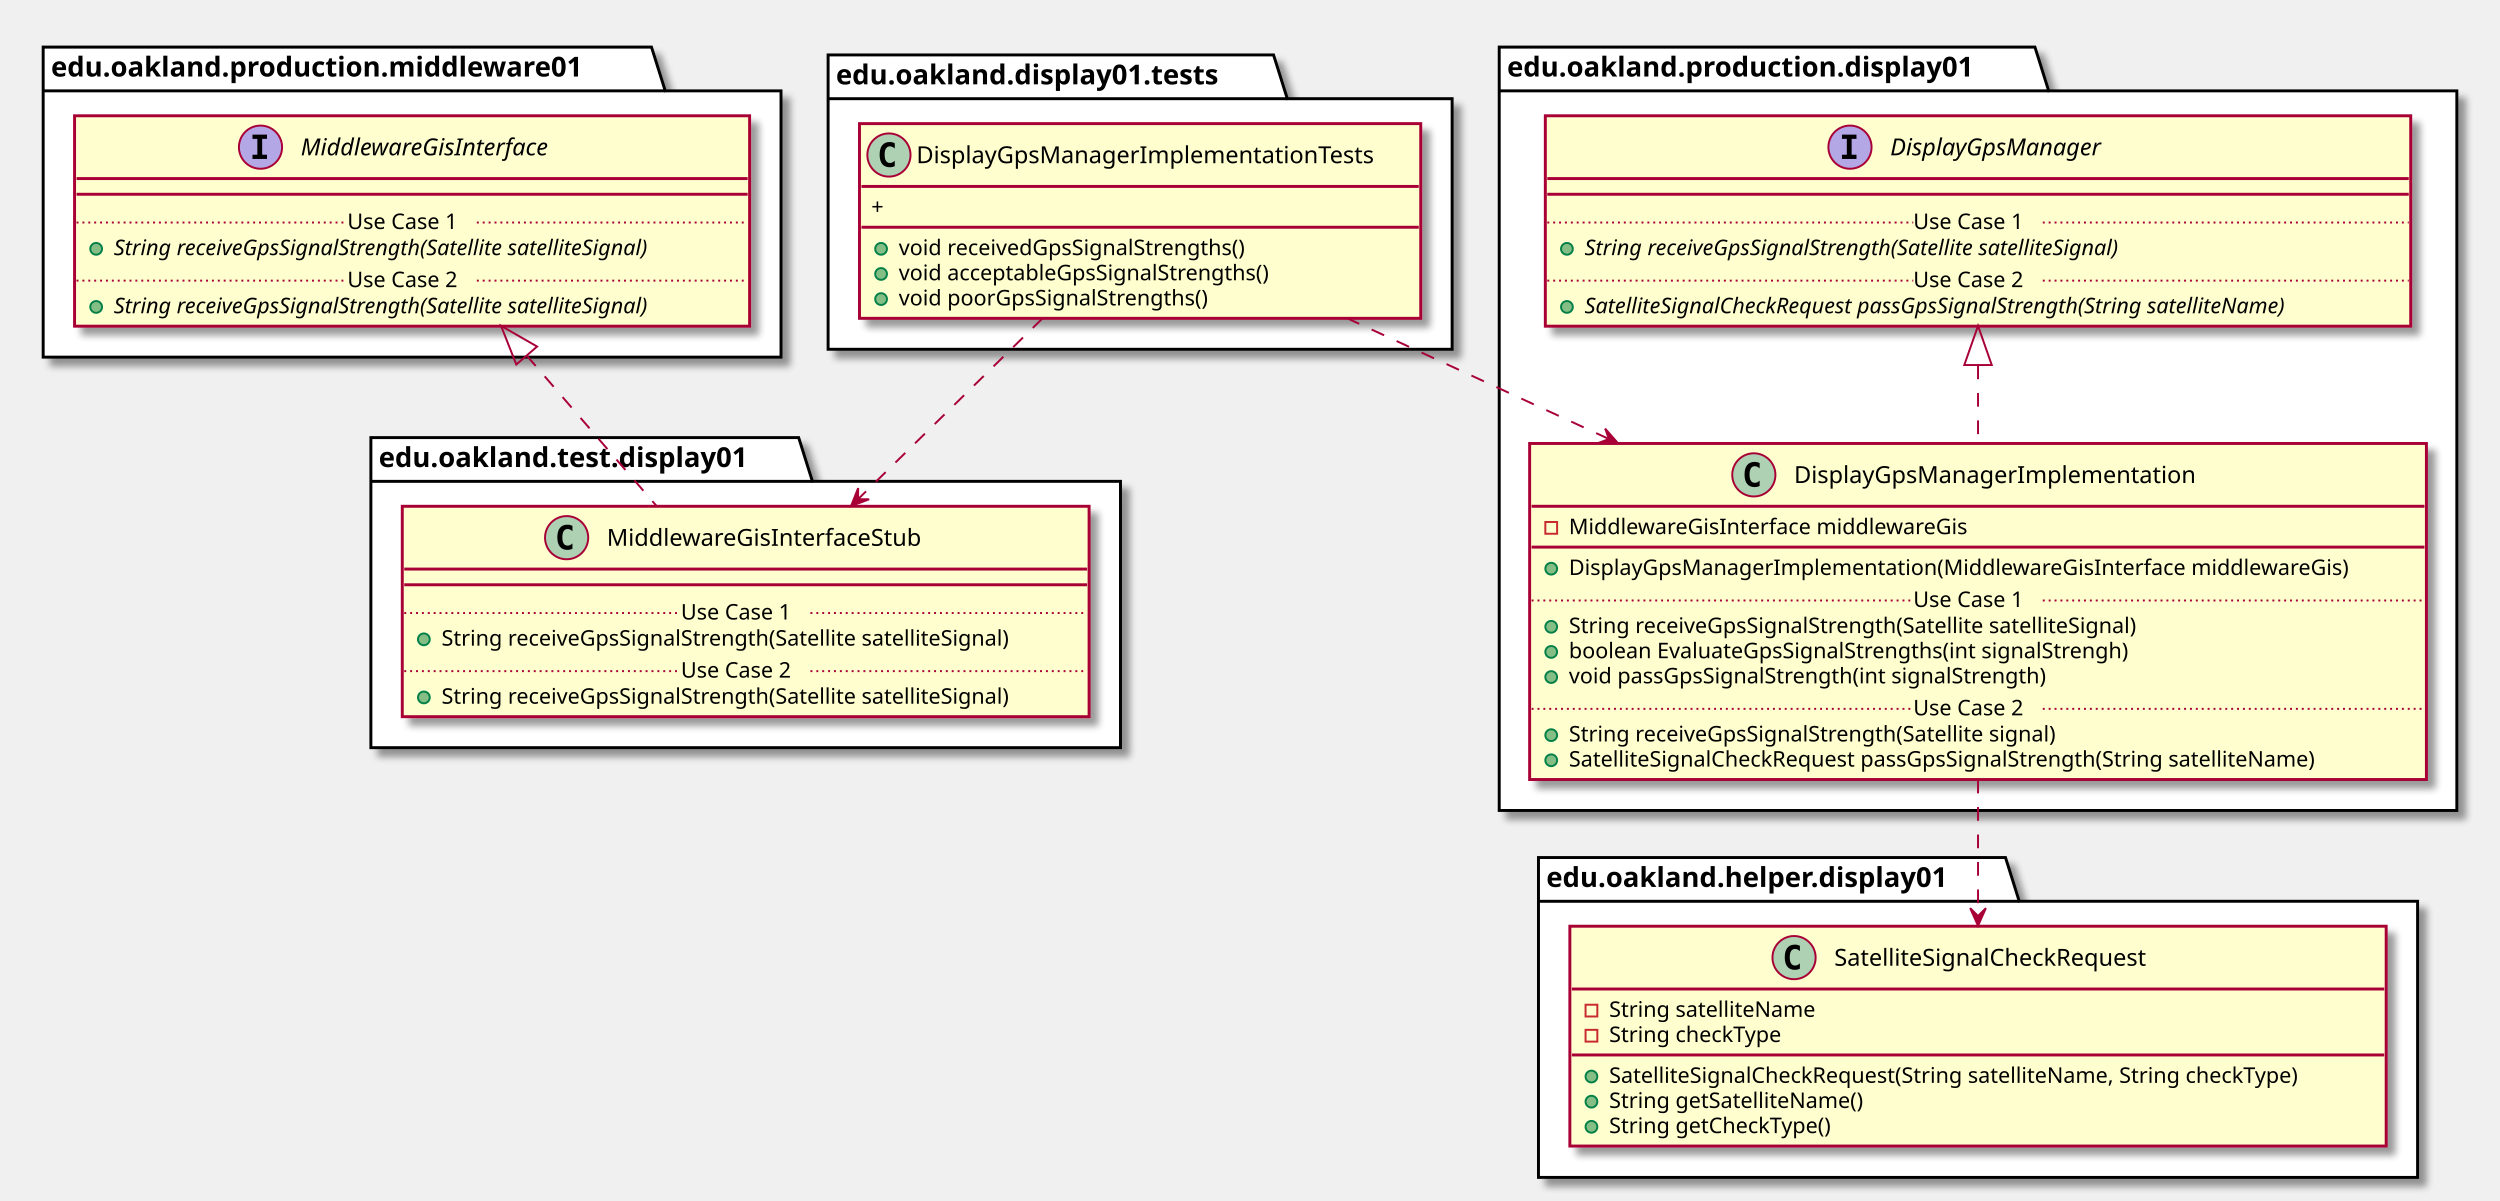
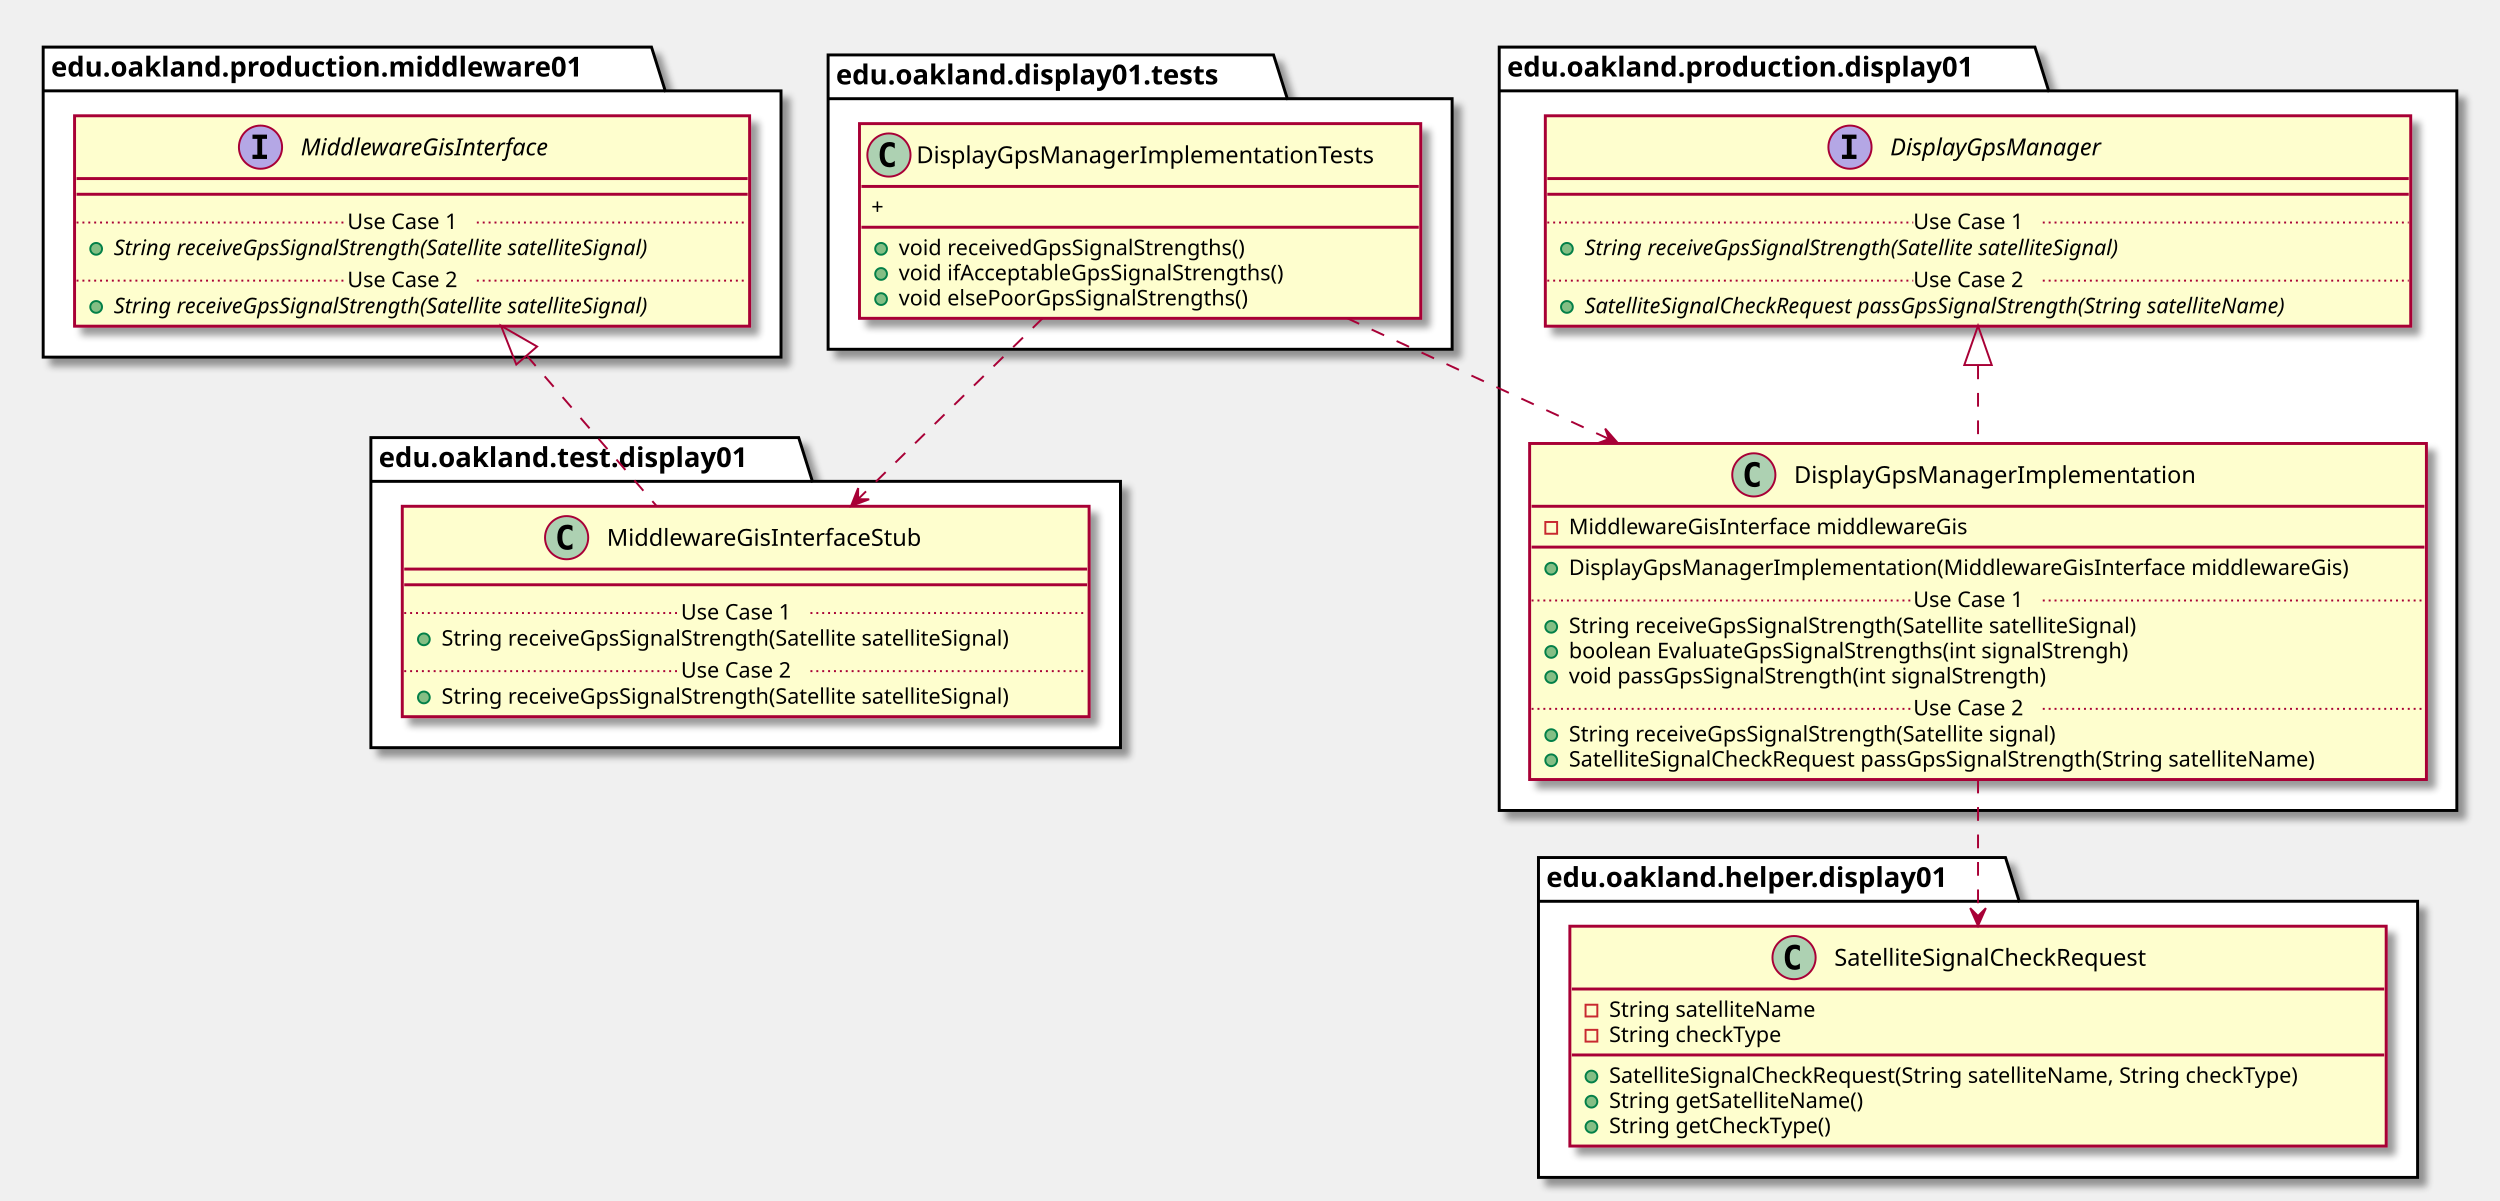
<svg xmlns="http://www.w3.org/2000/svg" contentScriptType="application/ecmascript" contentStyleType="text/css" height="612px" preserveAspectRatio="none" style="width:1274px;height:612px;" version="1.1" viewBox="0 0 1274 612" width="1274px" zoomAndPan="magnify">
  <defs>
-     <filter height="300%" id="f1tcipw5gtl8kd" width="300%" x="-1" y="-1">
+     <filter height="300%" id="f1x0miq04bhc87" width="300%" x="-1" y="-1">
      <feGaussianBlur result="blurOut" stdDeviation="2.0" />
      <feColorMatrix in="blurOut" result="blurOut2" type="matrix" values="0 0 0 0 0 0 0 0 0 0 0 0 0 0 0 0 0 0 .4 0" />
      <feOffset dx="4.0" dy="4.0" in="blurOut2" result="blurOut3" />
      <feBlend in="SourceGraphic" in2="blurOut3" mode="normal" />
    </filter>
  </defs>
  <g>
-     <polygon fill="#FFFFFF" filter="url(#f1tcipw5gtl8kd)" points="422,28,649,28,656,50.297,740,50.297,740,178,422,178,422,28" style="stroke: #000000; stroke-width: 1.5;" />
+     <polygon fill="#FFFFFF" filter="url(#f1x0miq04bhc87)" points="422,28,649,28,656,50.297,740,50.297,740,178,422,178,422,28" style="stroke: #000000; stroke-width: 1.5;" />
    <line style="stroke: #000000; stroke-width: 1.5;" x1="422" x2="656" y1="50.297" y2="50.297" />
    <text fill="#000000" font-family="sans-serif" font-size="14" font-weight="bold" lengthAdjust="spacingAndGlyphs" textLength="221" x="426" y="42.995">edu.oakland.display01.tests</text>
-     <polygon fill="#FFFFFF" filter="url(#f1tcipw5gtl8kd)" points="189,223,407,223,414,245.297,571,245.297,571,381,189,381,189,223" style="stroke: #000000; stroke-width: 1.5;" />
+     <polygon fill="#FFFFFF" filter="url(#f1x0miq04bhc87)" points="189,223,407,223,414,245.297,571,245.297,571,381,189,381,189,223" style="stroke: #000000; stroke-width: 1.5;" />
    <line style="stroke: #000000; stroke-width: 1.5;" x1="189" x2="414" y1="245.297" y2="245.297" />
    <text fill="#000000" font-family="sans-serif" font-size="14" font-weight="bold" lengthAdjust="spacingAndGlyphs" textLength="212" x="193" y="237.995">edu.oakland.test.display01</text>
-     <polygon fill="#FFFFFF" filter="url(#f1tcipw5gtl8kd)" points="22,24,332,24,339,46.297,398,46.297,398,182,22,182,22,24" style="stroke: #000000; stroke-width: 1.5;" />
+     <polygon fill="#FFFFFF" filter="url(#f1x0miq04bhc87)" points="22,24,332,24,339,46.297,398,46.297,398,182,22,182,22,24" style="stroke: #000000; stroke-width: 1.5;" />
    <line style="stroke: #000000; stroke-width: 1.5;" x1="22" x2="339" y1="46.297" y2="46.297" />
    <text fill="#000000" font-family="sans-serif" font-size="14" font-weight="bold" lengthAdjust="spacingAndGlyphs" textLength="304" x="26" y="38.995">edu.oakland.production.middleware01</text>
-     <polygon fill="#FFFFFF" filter="url(#f1tcipw5gtl8kd)" points="764,24,1037,24,1044,46.297,1252,46.297,1252,413,764,413,764,24" style="stroke: #000000; stroke-width: 1.5;" />
+     <polygon fill="#FFFFFF" filter="url(#f1x0miq04bhc87)" points="764,24,1037,24,1044,46.297,1252,46.297,1252,413,764,413,764,24" style="stroke: #000000; stroke-width: 1.5;" />
    <line style="stroke: #000000; stroke-width: 1.5;" x1="764" x2="1044" y1="46.297" y2="46.297" />
    <text fill="#000000" font-family="sans-serif" font-size="14" font-weight="bold" lengthAdjust="spacingAndGlyphs" textLength="267" x="768" y="38.995">edu.oakland.production.display01</text>
-     <polygon fill="#FFFFFF" filter="url(#f1tcipw5gtl8kd)" points="784,437,1022,437,1029,459.297,1232,459.297,1232,600,784,600,784,437" style="stroke: #000000; stroke-width: 1.5;" />
+     <polygon fill="#FFFFFF" filter="url(#f1x0miq04bhc87)" points="784,437,1022,437,1029,459.297,1232,459.297,1232,600,784,600,784,437" style="stroke: #000000; stroke-width: 1.5;" />
    <line style="stroke: #000000; stroke-width: 1.5;" x1="784" x2="1029" y1="459.297" y2="459.297" />
    <text fill="#000000" font-family="sans-serif" font-size="14" font-weight="bold" lengthAdjust="spacingAndGlyphs" textLength="232" x="788" y="451.995">edu.oakland.helper.display01</text>
-     <rect fill="#FEFECE" filter="url(#f1tcipw5gtl8kd)" height="99.219" id="DisplayGpsManagerImplementationTests" style="stroke: #A80036; stroke-width: 1.5;" width="286" x="438" y="63" />
+     <rect fill="#FEFECE" filter="url(#f1x0miq04bhc87)" height="99.219" id="DisplayGpsManagerImplementationTests" style="stroke: #A80036; stroke-width: 1.5;" width="286" x="438" y="63" />
    <ellipse cx="453" cy="79" fill="#ADD1B2" rx="11" ry="11" style="stroke: #A80036; stroke-width: 1.0;" />
    <path d="M455.969,84.641 Q455.391,84.938 454.75,85.078 Q454.109,85.234 453.406,85.234 Q450.906,85.234 449.578,83.594 Q448.266,81.938 448.266,78.812 Q448.266,75.688 449.578,74.031 Q450.906,72.375 453.406,72.375 Q454.109,72.375 454.75,72.531 Q455.406,72.688 455.969,72.984 L455.969,75.703 Q455.344,75.125 454.75,74.859 Q454.156,74.578 453.531,74.578 Q452.188,74.578 451.5,75.656 Q450.812,76.719 450.812,78.812 Q450.812,80.906 451.5,81.984 Q452.188,83.047 453.531,83.047 Q454.156,83.047 454.75,82.781 Q455.344,82.5 455.969,81.922 L455.969,84.641 Z " />
    <text fill="#000000" font-family="sans-serif" font-size="12" lengthAdjust="spacingAndGlyphs" textLength="254" x="467" y="83.154">DisplayGpsManagerImplementationTests</text>
    <line style="stroke: #A80036; stroke-width: 1.5;" x1="439" x2="723" y1="95" y2="95" />
    <text fill="#000000" font-family="sans-serif" font-size="11" lengthAdjust="spacingAndGlyphs" textLength="9" x="444" y="109.21">+</text>
    <line style="stroke: #A80036; stroke-width: 1.5;" x1="439" x2="723" y1="115.805" y2="115.805" />
    <ellipse cx="449" cy="126.805" fill="#84BE84" rx="3" ry="3" style="stroke: #038048; stroke-width: 1.0;" />
    <text fill="#000000" font-family="sans-serif" font-size="11" lengthAdjust="spacingAndGlyphs" textLength="197" x="458" y="130.015">void receivedGpsSignalStrengths()</text>
    <ellipse cx="449" cy="139.609" fill="#84BE84" rx="3" ry="3" style="stroke: #038048; stroke-width: 1.0;" />
-     <text fill="#000000" font-family="sans-serif" font-size="11" lengthAdjust="spacingAndGlyphs" textLength="210" x="458" y="142.82">void acceptableGpsSignalStrengths()</text>
+     <text fill="#000000" font-family="sans-serif" font-size="11" lengthAdjust="spacingAndGlyphs" textLength="217" x="458" y="142.82">void ifAcceptableGpsSignalStrengths()</text>
    <ellipse cx="449" cy="152.414" fill="#84BE84" rx="3" ry="3" style="stroke: #038048; stroke-width: 1.0;" />
-     <text fill="#000000" font-family="sans-serif" font-size="11" lengthAdjust="spacingAndGlyphs" textLength="175" x="458" y="155.625">void poorGpsSignalStrengths()</text>
-     <rect fill="#FEFECE" filter="url(#f1tcipw5gtl8kd)" height="107.219" id="MiddlewareGisInterfaceStub" style="stroke: #A80036; stroke-width: 1.5;" width="350" x="205" y="258" />
+     <text fill="#000000" font-family="sans-serif" font-size="11" lengthAdjust="spacingAndGlyphs" textLength="199" x="458" y="155.625">void elsePoorGpsSignalStrengths()</text>
+     <rect fill="#FEFECE" filter="url(#f1x0miq04bhc87)" height="107.219" id="MiddlewareGisInterfaceStub" style="stroke: #A80036; stroke-width: 1.5;" width="350" x="205" y="258" />
    <ellipse cx="288.75" cy="274" fill="#ADD1B2" rx="11" ry="11" style="stroke: #A80036; stroke-width: 1.0;" />
    <path d="M291.719,279.641 Q291.141,279.938 290.5,280.078 Q289.859,280.234 289.156,280.234 Q286.656,280.234 285.328,278.594 Q284.016,276.938 284.016,273.812 Q284.016,270.688 285.328,269.031 Q286.656,267.375 289.156,267.375 Q289.859,267.375 290.5,267.531 Q291.156,267.688 291.719,267.984 L291.719,270.703 Q291.094,270.125 290.5,269.859 Q289.906,269.578 289.281,269.578 Q287.938,269.578 287.25,270.656 Q286.562,271.719 286.562,273.812 Q286.562,275.906 287.25,276.984 Q287.938,278.047 289.281,278.047 Q289.906,278.047 290.5,277.781 Q291.094,277.5 291.719,276.922 L291.719,279.641 Z " />
    <text fill="#000000" font-family="sans-serif" font-size="12" lengthAdjust="spacingAndGlyphs" textLength="174" x="309.25" y="278.154">MiddlewareGisInterfaceStub</text>
    <line style="stroke: #A80036; stroke-width: 1.5;" x1="206" x2="554" y1="290" y2="290" />
    <line style="stroke: #A80036; stroke-width: 1.5;" x1="206" x2="554" y1="298" y2="298" />
    <ellipse cx="216" cy="325.805" fill="#84BE84" rx="3" ry="3" style="stroke: #038048; stroke-width: 1.0;" />
    <text fill="#000000" font-family="sans-serif" font-size="11" lengthAdjust="spacingAndGlyphs" textLength="324" x="225" y="329.015">String receiveGpsSignalStrength(Satellite satelliteSignal)</text>
    <line style="stroke: #A80036; stroke-width: 1.0; stroke-dasharray: 1.0,2.0;" x1="206" x2="347" y1="312.402" y2="312.402" />
    <text fill="#000000" font-family="sans-serif" font-size="11" lengthAdjust="spacingAndGlyphs" textLength="66" x="347" y="315.71">Use Case 1</text>
    <line style="stroke: #A80036; stroke-width: 1.0; stroke-dasharray: 1.0,2.0;" x1="413" x2="554" y1="312.402" y2="312.402" />
    <ellipse cx="216" cy="355.414" fill="#84BE84" rx="3" ry="3" style="stroke: #038048; stroke-width: 1.0;" />
    <text fill="#000000" font-family="sans-serif" font-size="11" lengthAdjust="spacingAndGlyphs" textLength="324" x="225" y="358.625">String receiveGpsSignalStrength(Satellite satelliteSignal)</text>
    <line style="stroke: #A80036; stroke-width: 1.0; stroke-dasharray: 1.0,2.0;" x1="206" x2="347" y1="342.012" y2="342.012" />
    <text fill="#000000" font-family="sans-serif" font-size="11" lengthAdjust="spacingAndGlyphs" textLength="66" x="347" y="345.32">Use Case 2</text>
    <line style="stroke: #A80036; stroke-width: 1.0; stroke-dasharray: 1.0,2.0;" x1="413" x2="554" y1="342.012" y2="342.012" />
-     <rect fill="#FEFECE" filter="url(#f1tcipw5gtl8kd)" height="107.219" id="MiddlewareGisInterface" style="stroke: #A80036; stroke-width: 1.5;" width="344" x="38" y="59" />
+     <rect fill="#FEFECE" filter="url(#f1x0miq04bhc87)" height="107.219" id="MiddlewareGisInterface" style="stroke: #A80036; stroke-width: 1.5;" width="344" x="38" y="59" />
    <ellipse cx="132.75" cy="75" fill="#B4A7E5" rx="11" ry="11" style="stroke: #A80036; stroke-width: 1.0;" />
    <path d="M128.672,70.766 L128.672,68.609 L136.062,68.609 L136.062,70.766 L133.594,70.766 L133.594,78.844 L136.062,78.844 L136.062,81 L128.672,81 L128.672,78.844 L131.141,78.844 L131.141,70.766 L128.672,70.766 Z " />
    <text fill="#000000" font-family="sans-serif" font-size="12" font-style="italic" lengthAdjust="spacingAndGlyphs" textLength="146" x="153.25" y="79.154">MiddlewareGisInterface</text>
    <line style="stroke: #A80036; stroke-width: 1.5;" x1="39" x2="381" y1="91" y2="91" />
    <line style="stroke: #A80036; stroke-width: 1.5;" x1="39" x2="381" y1="99" y2="99" />
    <ellipse cx="49" cy="126.805" fill="#84BE84" rx="3" ry="3" style="stroke: #038048; stroke-width: 1.0;" />
    <text fill="#000000" font-family="sans-serif" font-size="11" font-style="italic" lengthAdjust="spacingAndGlyphs" textLength="318" x="58" y="130.015">String receiveGpsSignalStrength(Satellite satelliteSignal)</text>
    <line style="stroke: #A80036; stroke-width: 1.0; stroke-dasharray: 1.0,2.0;" x1="39" x2="177" y1="113.402" y2="113.402" />
    <text fill="#000000" font-family="sans-serif" font-size="11" lengthAdjust="spacingAndGlyphs" textLength="66" x="177" y="116.71">Use Case 1</text>
    <line style="stroke: #A80036; stroke-width: 1.0; stroke-dasharray: 1.0,2.0;" x1="243" x2="381" y1="113.402" y2="113.402" />
    <ellipse cx="49" cy="156.414" fill="#84BE84" rx="3" ry="3" style="stroke: #038048; stroke-width: 1.0;" />
    <text fill="#000000" font-family="sans-serif" font-size="11" font-style="italic" lengthAdjust="spacingAndGlyphs" textLength="318" x="58" y="159.625">String receiveGpsSignalStrength(Satellite satelliteSignal)</text>
    <line style="stroke: #A80036; stroke-width: 1.0; stroke-dasharray: 1.0,2.0;" x1="39" x2="177" y1="143.012" y2="143.012" />
    <text fill="#000000" font-family="sans-serif" font-size="11" lengthAdjust="spacingAndGlyphs" textLength="66" x="177" y="146.32">Use Case 2</text>
    <line style="stroke: #A80036; stroke-width: 1.0; stroke-dasharray: 1.0,2.0;" x1="243" x2="381" y1="143.012" y2="143.012" />
-     <rect fill="#FEFECE" filter="url(#f1tcipw5gtl8kd)" height="171.242" id="DisplayGpsManagerImplementation" style="stroke: #A80036; stroke-width: 1.5;" width="457" x="779.5" y="226" />
+     <rect fill="#FEFECE" filter="url(#f1x0miq04bhc87)" height="171.242" id="DisplayGpsManagerImplementation" style="stroke: #A80036; stroke-width: 1.5;" width="457" x="779.5" y="226" />
    <ellipse cx="893.75" cy="242" fill="#ADD1B2" rx="11" ry="11" style="stroke: #A80036; stroke-width: 1.0;" />
    <path d="M896.719,247.641 Q896.141,247.938 895.5,248.078 Q894.859,248.234 894.156,248.234 Q891.656,248.234 890.328,246.594 Q889.016,244.938 889.016,241.812 Q889.016,238.688 890.328,237.031 Q891.656,235.375 894.156,235.375 Q894.859,235.375 895.5,235.531 Q896.156,235.688 896.719,235.984 L896.719,238.703 Q896.094,238.125 895.5,237.859 Q894.906,237.578 894.281,237.578 Q892.938,237.578 892.25,238.656 Q891.562,239.719 891.562,241.812 Q891.562,243.906 892.25,244.984 Q892.938,246.047 894.281,246.047 Q894.906,246.047 895.5,245.781 Q896.094,245.5 896.719,244.922 L896.719,247.641 Z " />
    <text fill="#000000" font-family="sans-serif" font-size="12" lengthAdjust="spacingAndGlyphs" textLength="220" x="914.25" y="246.154">DisplayGpsManagerImplementation</text>
    <line style="stroke: #A80036; stroke-width: 1.5;" x1="780.5" x2="1235.5" y1="258" y2="258" />
    <rect fill="none" height="6" style="stroke: #C82930; stroke-width: 1.0;" width="6" x="787.5" y="266" />
    <text fill="#000000" font-family="sans-serif" font-size="11" lengthAdjust="spacingAndGlyphs" textLength="222" x="799.5" y="272.21">MiddlewareGisInterface middlewareGis</text>
    <line style="stroke: #A80036; stroke-width: 1.5;" x1="780.5" x2="1235.5" y1="278.805" y2="278.805" />
    <ellipse cx="790.5" cy="289.805" fill="#84BE84" rx="3" ry="3" style="stroke: #038048; stroke-width: 1.0;" />
    <text fill="#000000" font-family="sans-serif" font-size="11" lengthAdjust="spacingAndGlyphs" textLength="431" x="799.5" y="293.015">DisplayGpsManagerImplementation(MiddlewareGisInterface middlewareGis)</text>
    <ellipse cx="790.5" cy="319.414" fill="#84BE84" rx="3" ry="3" style="stroke: #038048; stroke-width: 1.0;" />
    <text fill="#000000" font-family="sans-serif" font-size="11" lengthAdjust="spacingAndGlyphs" textLength="324" x="799.5" y="322.625">String receiveGpsSignalStrength(Satellite satelliteSignal)</text>
    <ellipse cx="790.5" cy="332.219" fill="#84BE84" rx="3" ry="3" style="stroke: #038048; stroke-width: 1.0;" />
    <text fill="#000000" font-family="sans-serif" font-size="11" lengthAdjust="spacingAndGlyphs" textLength="316" x="799.5" y="335.429">boolean EvaluateGpsSignalStrengths(int signalStrengh)</text>
    <ellipse cx="790.5" cy="345.023" fill="#84BE84" rx="3" ry="3" style="stroke: #038048; stroke-width: 1.0;" />
    <text fill="#000000" font-family="sans-serif" font-size="11" lengthAdjust="spacingAndGlyphs" textLength="271" x="799.5" y="348.234">void passGpsSignalStrength(int signalStrength)</text>
    <line style="stroke: #A80036; stroke-width: 1.0; stroke-dasharray: 1.0,2.0;" x1="780.5" x2="975" y1="306.012" y2="306.012" />
    <text fill="#000000" font-family="sans-serif" font-size="11" lengthAdjust="spacingAndGlyphs" textLength="66" x="975" y="309.32">Use Case 1</text>
    <line style="stroke: #A80036; stroke-width: 1.0; stroke-dasharray: 1.0,2.0;" x1="1041" x2="1235.5" y1="306.012" y2="306.012" />
    <ellipse cx="790.5" cy="374.633" fill="#84BE84" rx="3" ry="3" style="stroke: #038048; stroke-width: 1.0;" />
    <text fill="#000000" font-family="sans-serif" font-size="11" lengthAdjust="spacingAndGlyphs" textLength="278" x="799.5" y="377.843">String receiveGpsSignalStrength(Satellite signal)</text>
    <ellipse cx="790.5" cy="387.438" fill="#84BE84" rx="3" ry="3" style="stroke: #038048; stroke-width: 1.0;" />
    <text fill="#000000" font-family="sans-serif" font-size="11" lengthAdjust="spacingAndGlyphs" textLength="424" x="799.5" y="390.648">SatelliteSignalCheckRequest passGpsSignalStrength(String satelliteName)</text>
    <line style="stroke: #A80036; stroke-width: 1.0; stroke-dasharray: 1.0,2.0;" x1="780.5" x2="975" y1="361.231" y2="361.231" />
    <text fill="#000000" font-family="sans-serif" font-size="11" lengthAdjust="spacingAndGlyphs" textLength="66" x="975" y="364.539">Use Case 2</text>
    <line style="stroke: #A80036; stroke-width: 1.0; stroke-dasharray: 1.0,2.0;" x1="1041" x2="1235.5" y1="361.231" y2="361.231" />
-     <rect fill="#FEFECE" filter="url(#f1tcipw5gtl8kd)" height="107.219" id="DisplayGpsManager" style="stroke: #A80036; stroke-width: 1.5;" width="441" x="787.5" y="59" />
+     <rect fill="#FEFECE" filter="url(#f1x0miq04bhc87)" height="107.219" id="DisplayGpsManager" style="stroke: #A80036; stroke-width: 1.5;" width="441" x="787.5" y="59" />
    <ellipse cx="942.75" cy="75" fill="#B4A7E5" rx="11" ry="11" style="stroke: #A80036; stroke-width: 1.0;" />
    <path d="M938.672,70.766 L938.672,68.609 L946.062,68.609 L946.062,70.766 L943.594,70.766 L943.594,78.844 L946.062,78.844 L946.062,81 L938.672,81 L938.672,78.844 L941.141,78.844 L941.141,70.766 L938.672,70.766 Z " />
    <text fill="#000000" font-family="sans-serif" font-size="12" font-style="italic" lengthAdjust="spacingAndGlyphs" textLength="122" x="963.25" y="79.154">DisplayGpsManager</text>
    <line style="stroke: #A80036; stroke-width: 1.5;" x1="788.5" x2="1227.5" y1="91" y2="91" />
    <line style="stroke: #A80036; stroke-width: 1.5;" x1="788.5" x2="1227.5" y1="99" y2="99" />
    <ellipse cx="798.5" cy="126.805" fill="#84BE84" rx="3" ry="3" style="stroke: #038048; stroke-width: 1.0;" />
    <text fill="#000000" font-family="sans-serif" font-size="11" font-style="italic" lengthAdjust="spacingAndGlyphs" textLength="318" x="807.5" y="130.015">String receiveGpsSignalStrength(Satellite satelliteSignal)</text>
    <line style="stroke: #A80036; stroke-width: 1.0; stroke-dasharray: 1.0,2.0;" x1="788.5" x2="975" y1="113.402" y2="113.402" />
    <text fill="#000000" font-family="sans-serif" font-size="11" lengthAdjust="spacingAndGlyphs" textLength="66" x="975" y="116.71">Use Case 1</text>
    <line style="stroke: #A80036; stroke-width: 1.0; stroke-dasharray: 1.0,2.0;" x1="1041" x2="1227.5" y1="113.402" y2="113.402" />
    <ellipse cx="798.5" cy="156.414" fill="#84BE84" rx="3" ry="3" style="stroke: #038048; stroke-width: 1.0;" />
    <text fill="#000000" font-family="sans-serif" font-size="11" font-style="italic" lengthAdjust="spacingAndGlyphs" textLength="415" x="807.5" y="159.625">SatelliteSignalCheckRequest passGpsSignalStrength(String satelliteName)</text>
    <line style="stroke: #A80036; stroke-width: 1.0; stroke-dasharray: 1.0,2.0;" x1="788.5" x2="975" y1="143.012" y2="143.012" />
    <text fill="#000000" font-family="sans-serif" font-size="11" lengthAdjust="spacingAndGlyphs" textLength="66" x="975" y="146.32">Use Case 2</text>
    <line style="stroke: #A80036; stroke-width: 1.0; stroke-dasharray: 1.0,2.0;" x1="1041" x2="1227.5" y1="143.012" y2="143.012" />
-     <rect fill="#FEFECE" filter="url(#f1tcipw5gtl8kd)" height="112.023" id="SatelliteSignalCheckRequest" style="stroke: #A80036; stroke-width: 1.5;" width="416" x="800" y="472" />
+     <rect fill="#FEFECE" filter="url(#f1x0miq04bhc87)" height="112.023" id="SatelliteSignalCheckRequest" style="stroke: #A80036; stroke-width: 1.5;" width="416" x="800" y="472" />
    <ellipse cx="914.25" cy="488" fill="#ADD1B2" rx="11" ry="11" style="stroke: #A80036; stroke-width: 1.0;" />
    <path d="M917.219,493.641 Q916.641,493.938 916,494.078 Q915.359,494.234 914.656,494.234 Q912.156,494.234 910.828,492.594 Q909.516,490.938 909.516,487.812 Q909.516,484.688 910.828,483.031 Q912.156,481.375 914.656,481.375 Q915.359,481.375 916,481.531 Q916.656,481.688 917.219,481.984 L917.219,484.703 Q916.594,484.125 916,483.859 Q915.406,483.578 914.781,483.578 Q913.438,483.578 912.75,484.656 Q912.062,485.719 912.062,487.812 Q912.062,489.906 912.75,490.984 Q913.438,492.047 914.781,492.047 Q915.406,492.047 916,491.781 Q916.594,491.5 917.219,490.922 L917.219,493.641 Z " />
    <text fill="#000000" font-family="sans-serif" font-size="12" lengthAdjust="spacingAndGlyphs" textLength="179" x="934.75" y="492.154">SatelliteSignalCheckRequest</text>
    <line style="stroke: #A80036; stroke-width: 1.5;" x1="801" x2="1215" y1="504" y2="504" />
    <rect fill="none" height="6" style="stroke: #C82930; stroke-width: 1.0;" width="6" x="808" y="512" />
    <text fill="#000000" font-family="sans-serif" font-size="11" lengthAdjust="spacingAndGlyphs" textLength="116" x="820" y="518.21">String satelliteName</text>
    <rect fill="none" height="6" style="stroke: #C82930; stroke-width: 1.0;" width="6" x="808" y="524.805" />
    <text fill="#000000" font-family="sans-serif" font-size="11" lengthAdjust="spacingAndGlyphs" textLength="97" x="820" y="531.015">String checkType</text>
    <line style="stroke: #A80036; stroke-width: 1.5;" x1="801" x2="1215" y1="537.609" y2="537.609" />
    <ellipse cx="811" cy="548.609" fill="#84BE84" rx="3" ry="3" style="stroke: #038048; stroke-width: 1.0;" />
    <text fill="#000000" font-family="sans-serif" font-size="11" lengthAdjust="spacingAndGlyphs" textLength="390" x="820" y="551.82">SatelliteSignalCheckRequest(String satelliteName, String checkType)</text>
    <ellipse cx="811" cy="561.414" fill="#84BE84" rx="3" ry="3" style="stroke: #038048; stroke-width: 1.0;" />
    <text fill="#000000" font-family="sans-serif" font-size="11" lengthAdjust="spacingAndGlyphs" textLength="143" x="820" y="564.625">String getSatelliteName()</text>
    <ellipse cx="811" cy="574.219" fill="#84BE84" rx="3" ry="3" style="stroke: #038048; stroke-width: 1.0;" />
    <text fill="#000000" font-family="sans-serif" font-size="11" lengthAdjust="spacingAndGlyphs" textLength="125" x="820" y="577.429">String getCheckType()</text>
    <path d="M268.41,181.18 C290.02,206.23 314.19,234.24 334.5,257.77 " fill="none" id="MiddlewareGisInterface&lt;-MiddlewareGisInterfaceStub" style="stroke: #A80036; stroke-width: 1.0; stroke-dasharray: 7.0,7.0;" />
    <polygon fill="none" points="263.1,185.75,255.33,166.03,273.7,176.6,263.1,185.75" style="stroke: #A80036; stroke-width: 1.0;" />
    <path d="M531.31,162.2 C502.83,190.12 466.95,225.28 437.28,254.36 " fill="none" id="DisplayGpsManagerImplementationTests-&gt;MiddlewareGisInterfaceStub" style="stroke: #A80036; stroke-width: 1.0; stroke-dasharray: 7.0,7.0;" />
    <polygon fill="#A80036" points="433.69,257.88,442.918,254.438,437.261,254.38,437.318,248.724,433.69,257.88" style="stroke: #A80036; stroke-width: 1.0;" />
    <path d="M1008,186.25 C1008,199.12 1008,212.62 1008,225.78 " fill="none" id="DisplayGpsManager&lt;-DisplayGpsManagerImplementation" style="stroke: #A80036; stroke-width: 1.0; stroke-dasharray: 7.0,7.0;" />
    <polygon fill="none" points="1001,186.03,1008,166.03,1015,186.03,1001,186.03" style="stroke: #A80036; stroke-width: 1.0;" />
    <path d="M1008,397.28 C1008,420.48 1008,445.15 1008,466.67 " fill="none" id="DisplayGpsManagerImplementation-&gt;SatelliteSignalCheckRequest" style="stroke: #A80036; stroke-width: 1.0; stroke-dasharray: 7.0,7.0;" />
    <polygon fill="#A80036" points="1008,471.79,1012,462.79,1008,466.79,1004,462.79,1008,471.79" style="stroke: #A80036; stroke-width: 1.0;" />
    <path d="M686.28,162.07 C726.63,180.69 773.99,202.54 819.77,223.66 " fill="none" id="DisplayGpsManagerImplementationTests-&gt;DisplayGpsManagerImplementation" style="stroke: #A80036; stroke-width: 1.0; stroke-dasharray: 7.0,7.0;" />
    <polygon fill="#A80036" points="824.48,225.83,817.989,218.423,819.942,223.732,814.632,225.684,824.48,225.83" style="stroke: #A80036; stroke-width: 1.0;" />
  </g>
</svg>
